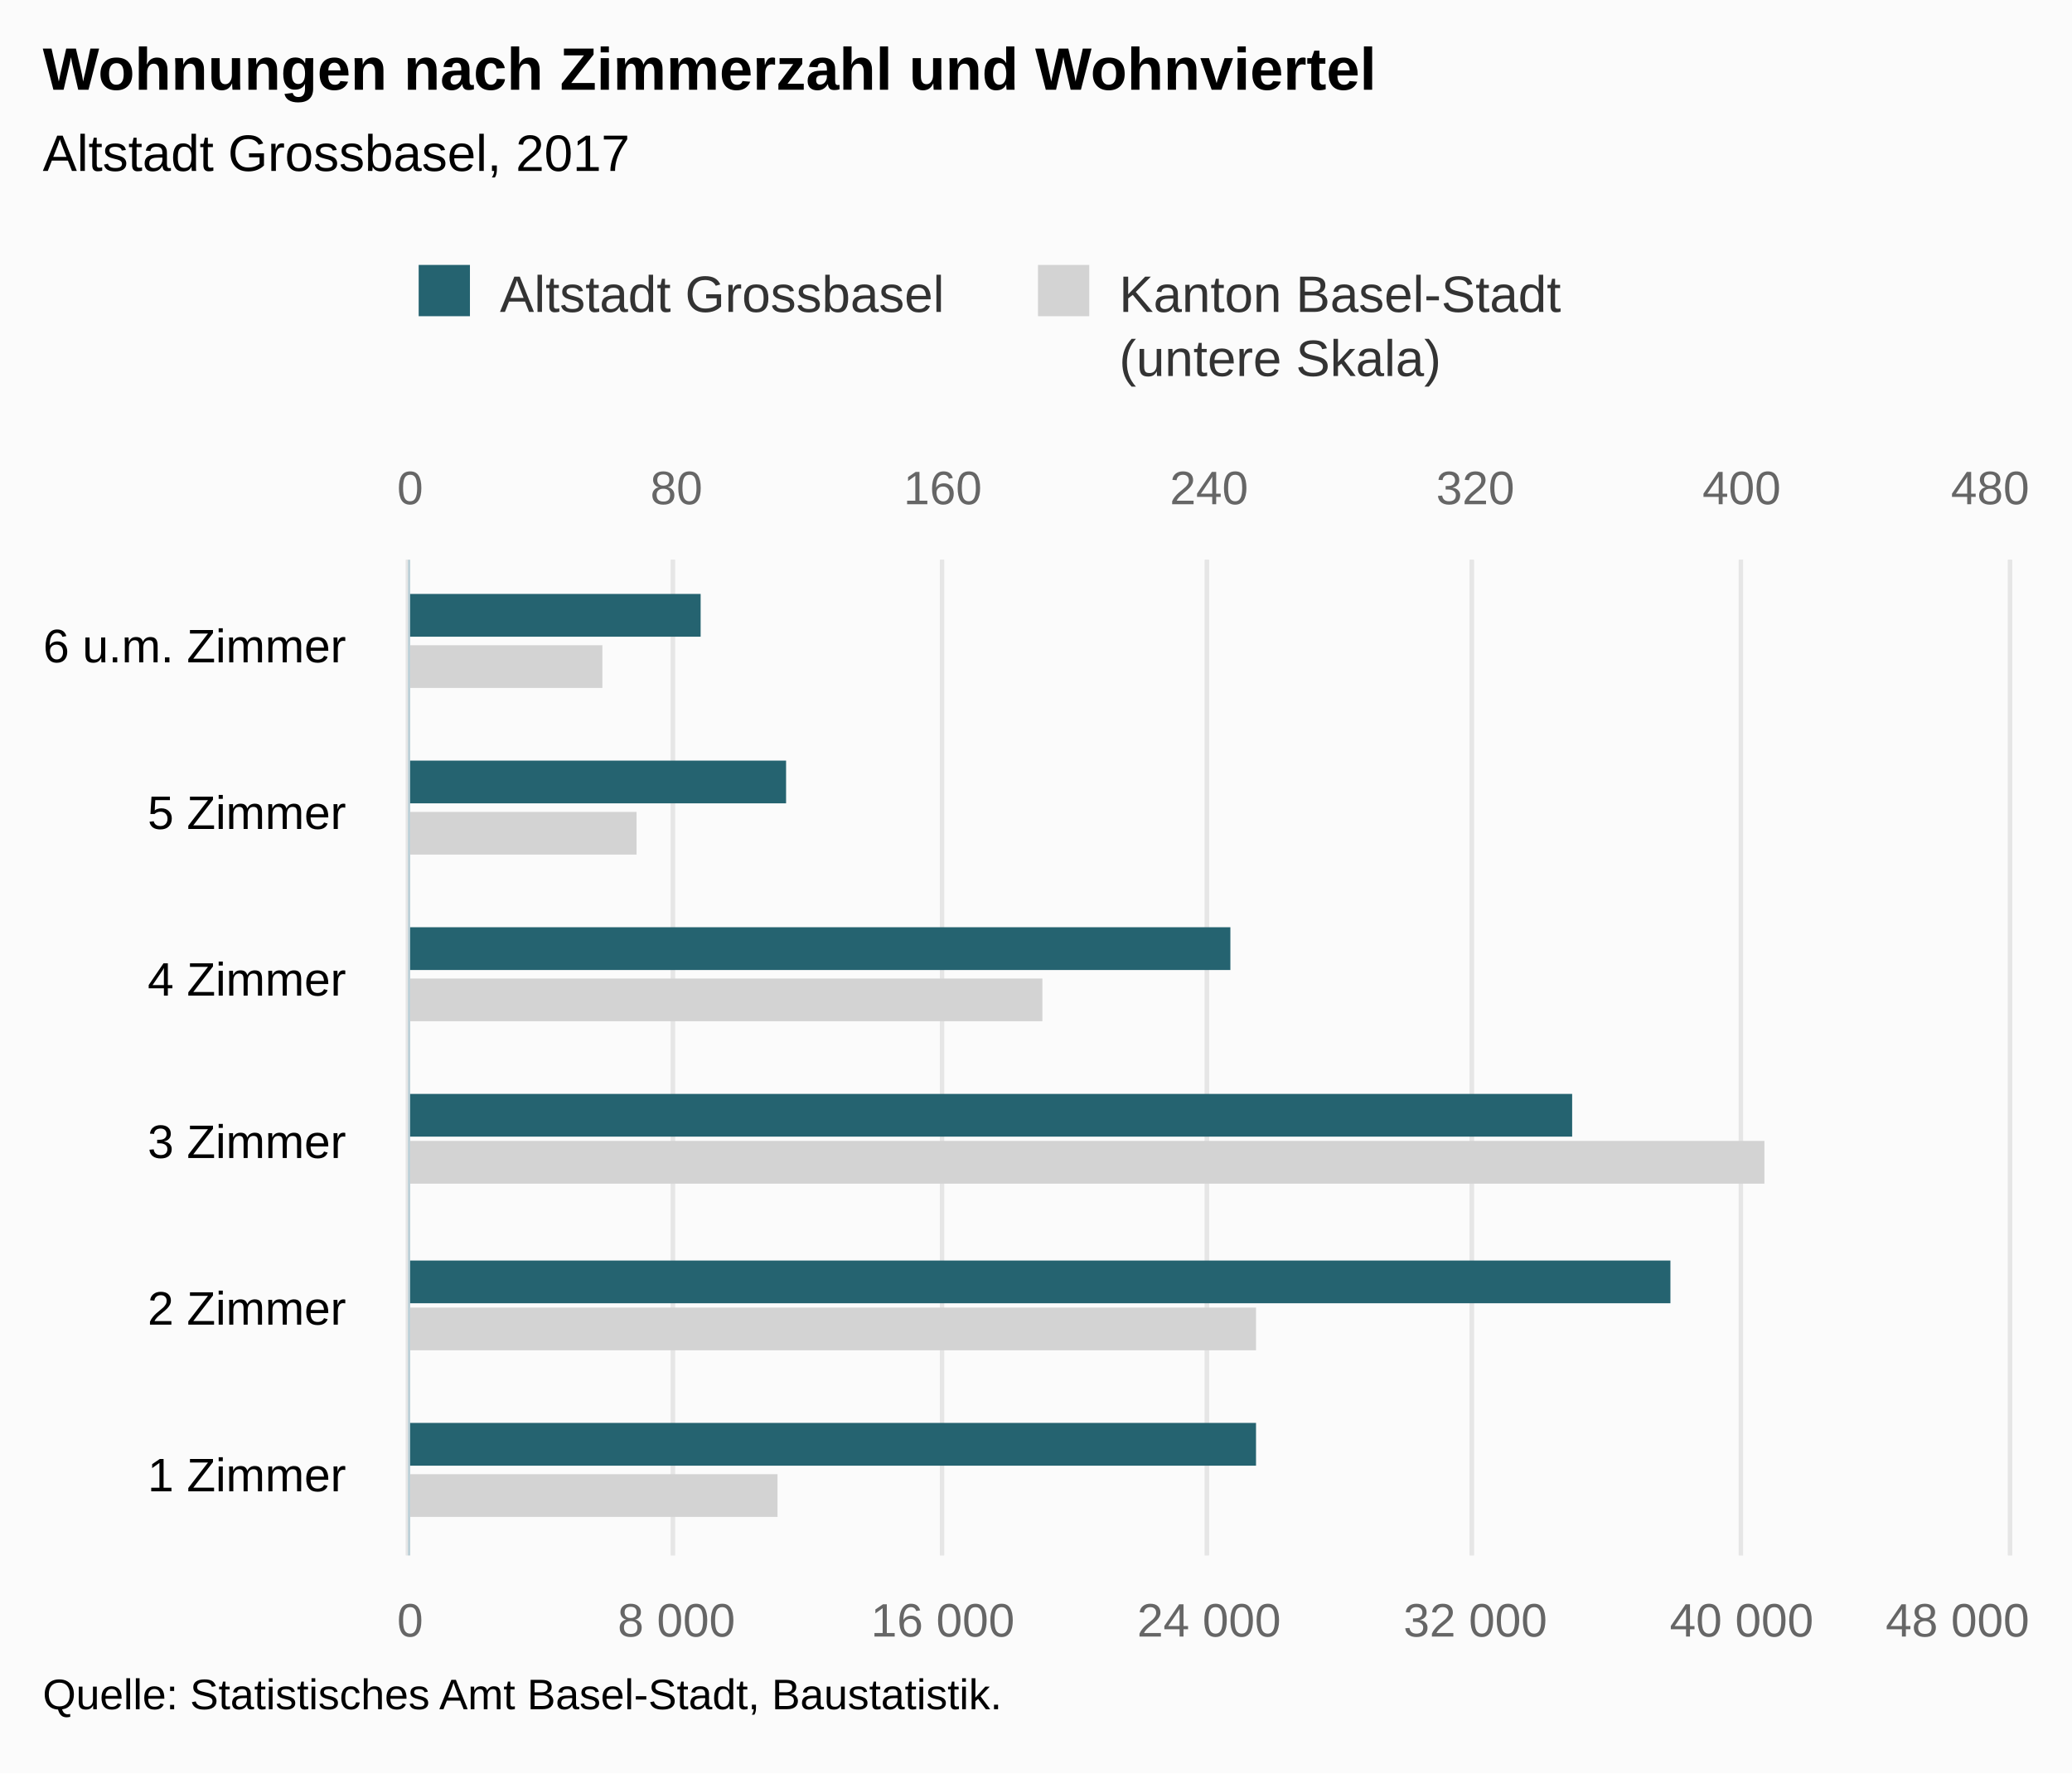
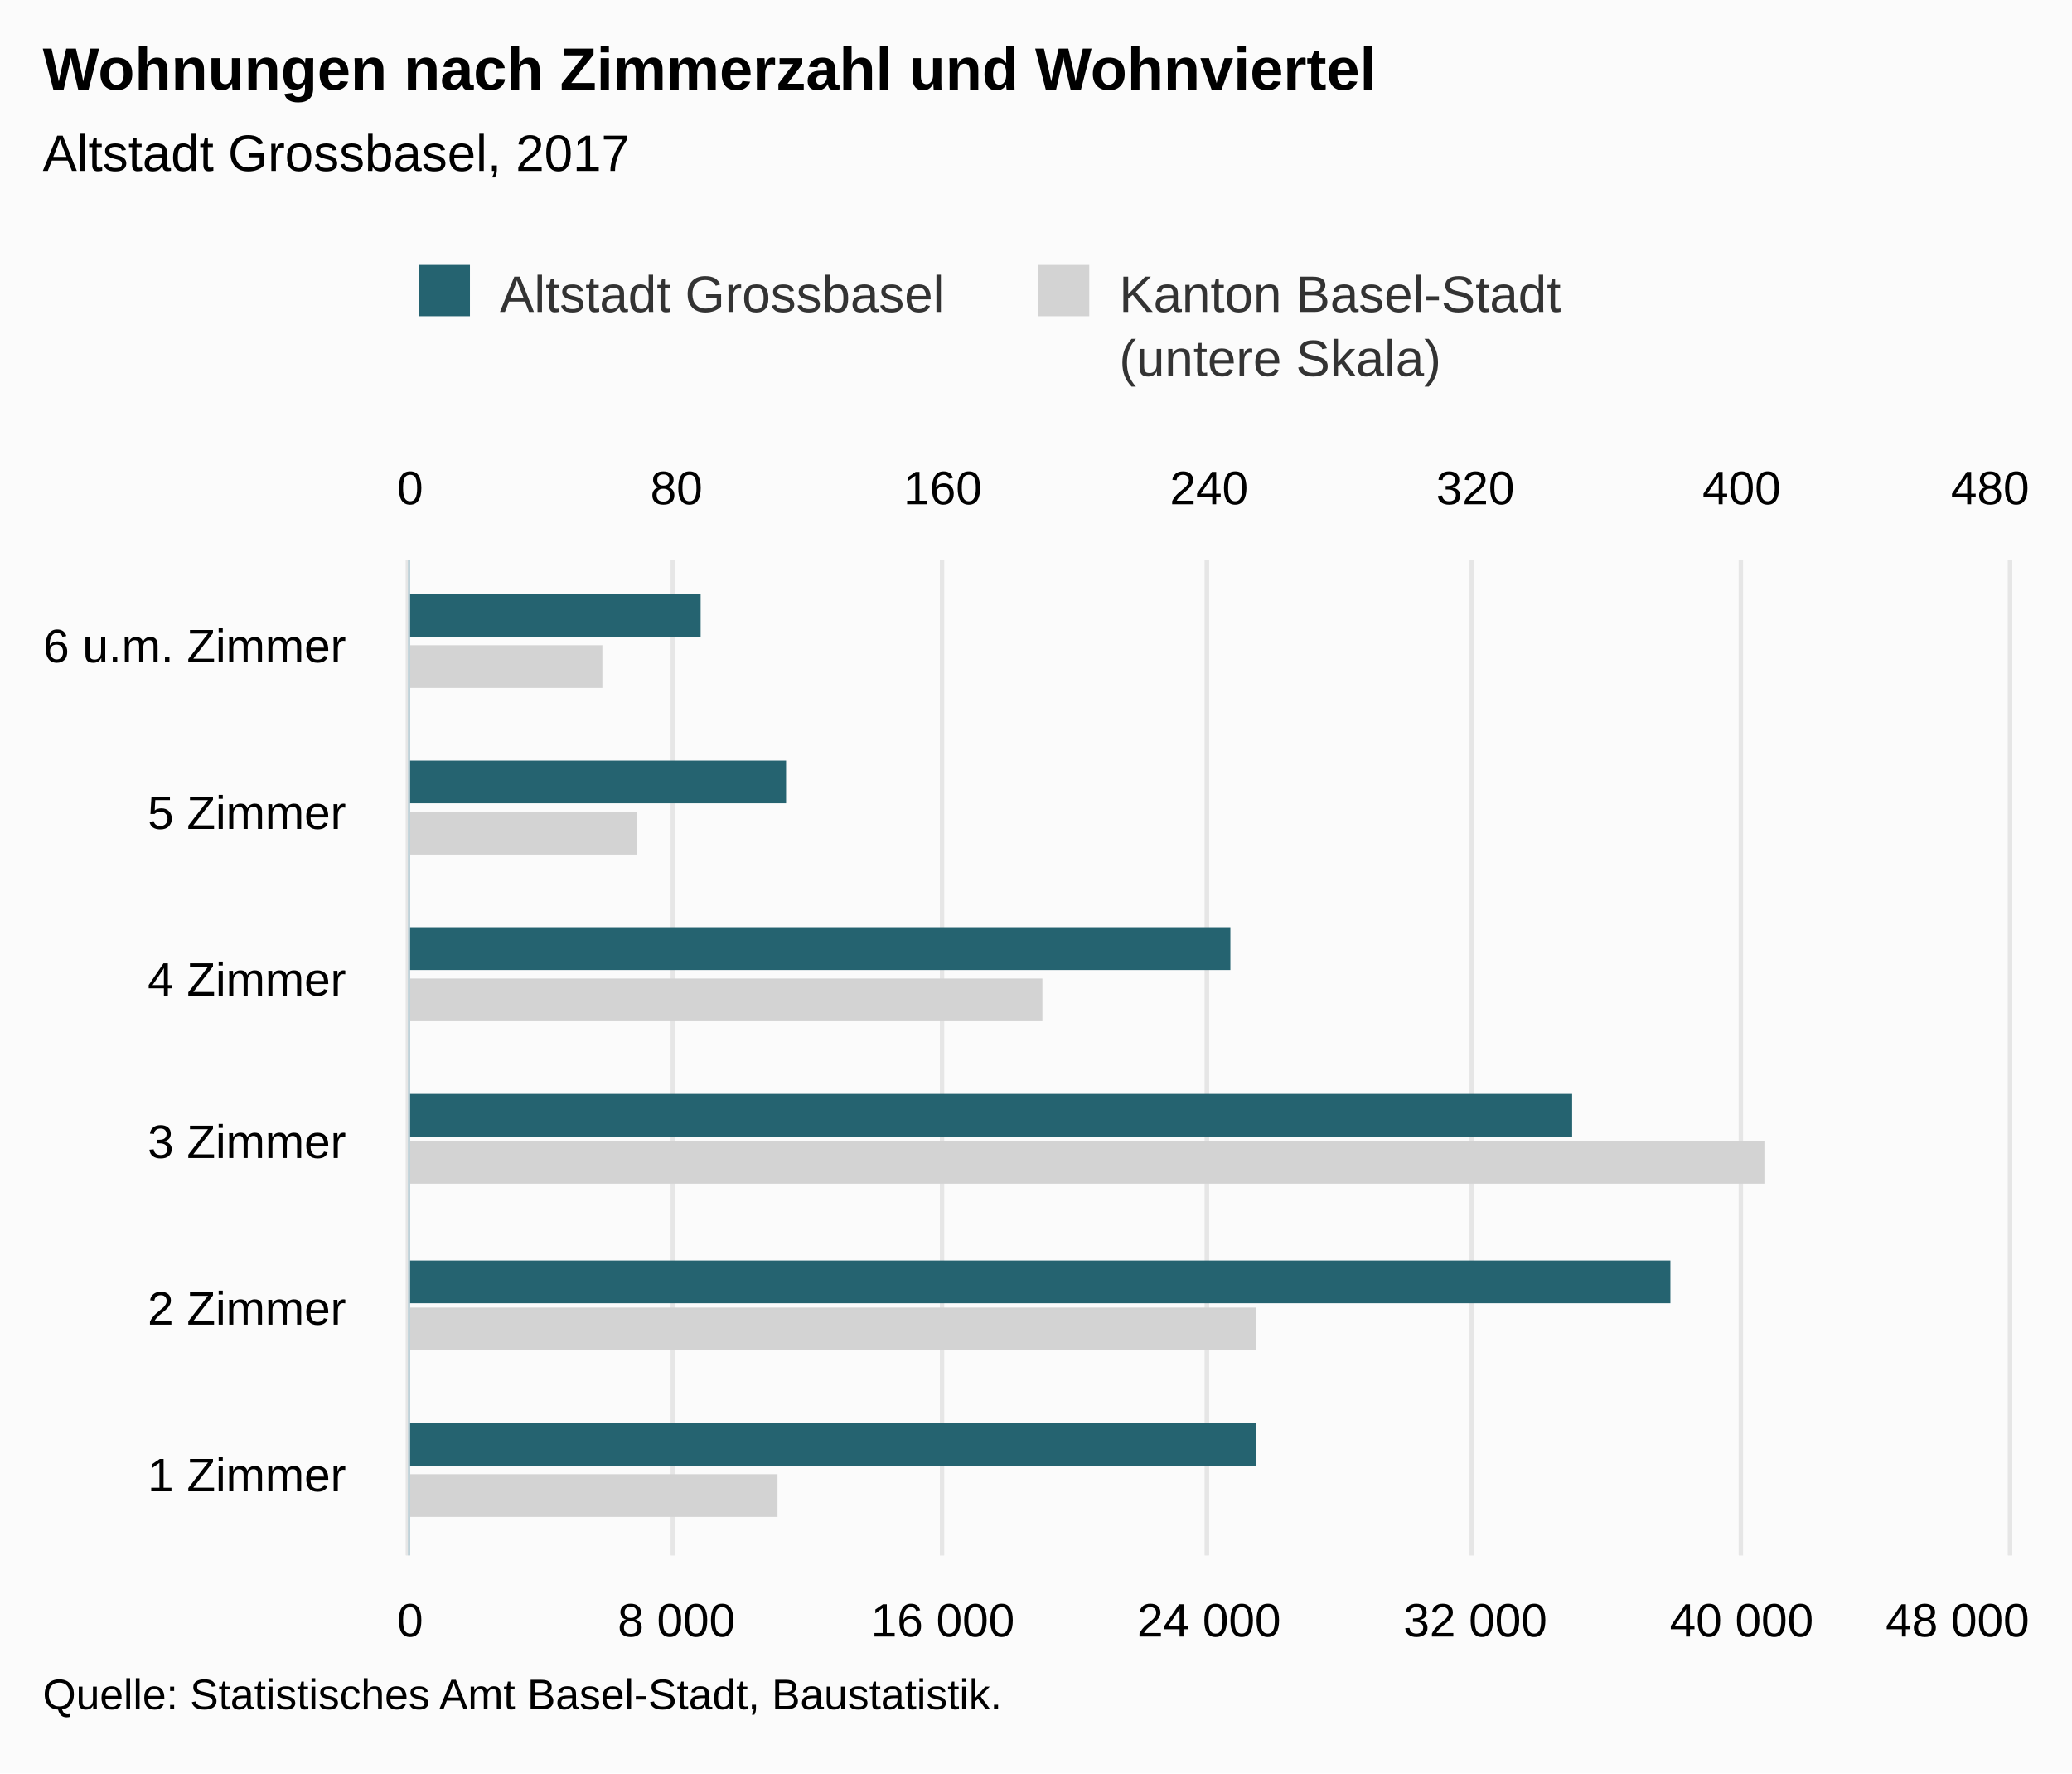
<svg xmlns="http://www.w3.org/2000/svg" version="1.1" class="highcharts-root" style="font-family:Arial;font-size:12px;" viewBox="0 0 485 415">
  <defs>
-     <clipPath id="highcharts-1977o9q-8">
+     <clipPath id="highcharts-u7sckmg-8">
      <rect x="0" y="0" width="233" height="374" fill="none" />
    </clipPath>
-     <clipPath id="highcharts-1977o9q-9">
+     <clipPath id="highcharts-u7sckmg-9">
      <rect x="0" y="0" width="233" height="374" fill="none" />
    </clipPath>
-     <clipPath id="highcharts-1977o9q-10">
+     <clipPath id="highcharts-u7sckmg-10">
      <rect x="0" y="0" width="233" height="374" fill="none" />
    </clipPath>
  </defs>
  <rect fill="#fbfbfb" class="highcharts-background" x="0" y="0" width="485" height="415" rx="0" ry="0" />
  <rect fill="none" class="highcharts-plot-background" x="96" y="131" width="374" height="233" />
  <g class="highcharts-pane-group" data-z-index="0" />
  <g class="highcharts-grid highcharts-xaxis-grid " data-z-index="1">
    <path fill="none" data-z-index="1" class="highcharts-grid-line" d="M 96 325.5 L 470 325.5" opacity="1" />
    <path fill="none" data-z-index="1" class="highcharts-grid-line" d="M 96 286.5 L 470 286.5" opacity="1" />
    <path fill="none" data-z-index="1" class="highcharts-grid-line" d="M 96 248.5 L 470 248.5" opacity="1" />
    <path fill="none" data-z-index="1" class="highcharts-grid-line" d="M 96 209.5 L 470 209.5" opacity="1" />
    <path fill="none" data-z-index="1" class="highcharts-grid-line" d="M 96 170.5 L 470 170.5" opacity="1" />
    <path fill="none" data-z-index="1" class="highcharts-grid-line" d="M 96 131.5 L 470 131.5" opacity="1" />
    <path fill="none" data-z-index="1" class="highcharts-grid-line" d="M 96 364.5 L 470 364.5" opacity="1" />
  </g>
  <g class="highcharts-grid highcharts-yaxis-grid " data-z-index="1">
    <path fill="none" stroke="#e6e6e6" stroke-width="1" data-z-index="1" class="highcharts-grid-line" d="M 95.5 131 L 95.5 364" opacity="1" />
    <path fill="none" stroke="#e6e6e6" stroke-width="1" data-z-index="1" class="highcharts-grid-line" d="M 157.5 131 L 157.5 364" opacity="1" />
    <path fill="none" stroke="#e6e6e6" stroke-width="1" data-z-index="1" class="highcharts-grid-line" d="M 220.5 131 L 220.5 364" opacity="1" />
    <path fill="none" stroke="#e6e6e6" stroke-width="1" data-z-index="1" class="highcharts-grid-line" d="M 282.5 131 L 282.5 364" opacity="1" />
    <path fill="none" stroke="#e6e6e6" stroke-width="1" data-z-index="1" class="highcharts-grid-line" d="M 344.5 131 L 344.5 364" opacity="1" />
    <path fill="none" stroke="#e6e6e6" stroke-width="1" data-z-index="1" class="highcharts-grid-line" d="M 407.5 131 L 407.5 364" opacity="1" />
    <path fill="none" stroke="#e6e6e6" stroke-width="1" data-z-index="1" class="highcharts-grid-line" d="M 470.5 131 L 470.5 364" opacity="1" />
  </g>
  <g class="highcharts-grid highcharts-yaxis-grid " data-z-index="1">
    <path fill="none" stroke="#e6e6e6" stroke-width="1" data-z-index="1" class="highcharts-grid-line" d="M 95.5 131 L 95.5 364" opacity="1" />
    <path fill="none" stroke="#e6e6e6" stroke-width="1" data-z-index="1" class="highcharts-grid-line" d="M 157.5 131 L 157.5 364" opacity="1" />
    <path fill="none" stroke="#e6e6e6" stroke-width="1" data-z-index="1" class="highcharts-grid-line" d="M 220.5 131 L 220.5 364" opacity="1" />
    <path fill="none" stroke="#e6e6e6" stroke-width="1" data-z-index="1" class="highcharts-grid-line" d="M 282.5 131 L 282.5 364" opacity="1" />
    <path fill="none" stroke="#e6e6e6" stroke-width="1" data-z-index="1" class="highcharts-grid-line" d="M 344.5 131 L 344.5 364" opacity="1" />
    <path fill="none" stroke="#e6e6e6" stroke-width="1" data-z-index="1" class="highcharts-grid-line" d="M 407.5 131 L 407.5 364" opacity="1" />
    <path fill="none" stroke="#e6e6e6" stroke-width="1" data-z-index="1" class="highcharts-grid-line" d="M 470.5 131 L 470.5 364" opacity="1" />
  </g>
  <rect fill="none" class="highcharts-plot-border" data-z-index="1" x="96" y="131" width="374" height="233" />
  <g class="highcharts-axis highcharts-xaxis " data-z-index="2">
    <path fill="none" class="highcharts-axis-line" stroke="#B9CFD7" stroke-width="0.5" data-z-index="7" d="M 95.75 131 L 95.75 364" />
  </g>
  <g class="highcharts-axis highcharts-yaxis " data-z-index="2">
    <path fill="none" class="highcharts-axis-line" data-z-index="7" d="M 96 364 L 470 364" />
  </g>
  <g class="highcharts-axis highcharts-yaxis " data-z-index="2">
    <path fill="none" class="highcharts-axis-line" data-z-index="7" d="M 96 131 L 470 131" />
  </g>
  <g class="highcharts-series-group" data-z-index="3">
-     <g data-z-index="0.1" class="highcharts-series highcharts-series-0 highcharts-bar-series " transform="translate(470,364) rotate(90) scale(-1,1) scale(1 1)" clip-path="url(#highcharts-1977o9q-9)">
+     <g data-z-index="0.1" class="highcharts-series highcharts-series-0 highcharts-bar-series " transform="translate(470,364) rotate(90) scale(-1,1) scale(1 1)" clip-path="url(#highcharts-u7sckmg-9)">
      <rect x="9" y="288" width="10" height="87" fill="lightgray" class="highcharts-point" />
      <rect x="48" y="176" width="10" height="199" fill="lightgray" class="highcharts-point" />
      <rect x="87" y="57" width="10" height="318" fill="lightgray" class="highcharts-point" />
      <rect x="125" y="226" width="10" height="149" fill="lightgray" class="highcharts-point" />
      <rect x="164" y="321" width="10" height="54" fill="lightgray" class="highcharts-point" />
      <rect x="203" y="329" width="10" height="46" fill="lightgray" class="highcharts-point" />
    </g>
    <g data-z-index="0.1" class="highcharts-markers highcharts-series-0 highcharts-bar-series " transform="translate(470,364) rotate(90) scale(-1,1) scale(1 1)" clip-path="none" />
-     <g data-z-index="0.1" class="highcharts-series highcharts-series-1 highcharts-bar-series " transform="translate(470,364) rotate(90) scale(-1,1) scale(1 1)" clip-path="url(#highcharts-1977o9q-10)">
+     <g data-z-index="0.1" class="highcharts-series highcharts-series-1 highcharts-bar-series " transform="translate(470,364) rotate(90) scale(-1,1) scale(1 1)" clip-path="url(#highcharts-u7sckmg-10)">
      <rect x="21" y="176" width="10" height="199" fill="rgb(37, 99, 112)" class="highcharts-point" />
      <rect x="59" y="79" width="10" height="296" fill="rgb(37, 99, 112)" class="highcharts-point" />
      <rect x="98" y="102" width="10" height="273" fill="rgb(37, 99, 112)" class="highcharts-point" />
      <rect x="137" y="182" width="10" height="193" fill="rgb(37, 99, 112)" class="highcharts-point" />
      <rect x="176" y="286" width="10" height="89" fill="rgb(37, 99, 112)" class="highcharts-point" />
      <rect x="215" y="306" width="10" height="69" fill="rgb(37, 99, 112)" class="highcharts-point" />
    </g>
    <g data-z-index="0.1" class="highcharts-markers highcharts-series-1 highcharts-bar-series " transform="translate(470,364) rotate(90) scale(-1,1) scale(1 1)" clip-path="none" />
  </g>
  <text x="10" text-anchor="start" class="highcharts-title" data-z-index="4" style="color:#000000;font-size:14px;font-weight:bold;fill:#000000;" y="21">
    <tspan>Wohnungen nach Zimmerzahl und Wohnviertel</tspan>
  </text>
  <text x="10" text-anchor="start" class="highcharts-subtitle" data-z-index="4" style="color:#000000;font-size:12px;font-weight:normal;font-family:Arial;fill:#000000;" y="40">
    <tspan>Altstadt Grossbasel, 2017</tspan>
  </text>
  <g class="highcharts-legend" data-z-index="7" transform="translate(88,55)">
    <rect fill="none" class="highcharts-legend-box" rx="0" ry="0" x="0" y="0" width="285" height="40" visibility="visible" />
    <g data-z-index="1">
      <g>
        <g class="highcharts-legend-item highcharts-bar-series highcharts-color-undefined highcharts-series-1" data-z-index="1" transform="translate(8,3)">
          <text x="21" style="color:#333333;font-size:12px;font-weight:normal;cursor:pointer;fill:#333333;" text-anchor="start" data-z-index="2" y="15">
            <tspan>Altstadt Grossbasel</tspan>
          </text>
          <rect x="2" y="4" width="12" height="12" fill="rgb(37, 99, 112)" class="highcharts-point" data-z-index="3" />
        </g>
        <g class="highcharts-legend-item highcharts-bar-series highcharts-color-undefined highcharts-series-0" data-z-index="1" transform="translate(152.9688,3)">
          <text x="21" y="15" style="color:#333333;font-size:12px;font-weight:normal;cursor:pointer;fill:#333333;" text-anchor="start" data-z-index="2">
            <tspan>Kanton Basel-Stadt</tspan>
            <tspan x="21" dy="15">(untere Skala)</tspan>
          </text>
          <rect x="2" y="4" width="12" height="12" fill="lightgray" class="highcharts-point" data-z-index="3" />
        </g>
      </g>
    </g>
  </g>
  <g class="highcharts-axis-labels highcharts-xaxis-labels " data-z-index="7">
    <text x="81" style="color:#000000;cursor:default;font-size:11px;fill:#000000;" text-anchor="end" transform="translate(0,0)" y="349" opacity="1">
      <tspan>1 Zimmer</tspan>
    </text>
    <text x="81" style="color:#000000;cursor:default;font-size:11px;fill:#000000;" text-anchor="end" transform="translate(0,0)" y="310" opacity="1">
      <tspan>2 Zimmer</tspan>
    </text>
    <text x="81" style="color:#000000;cursor:default;font-size:11px;fill:#000000;" text-anchor="end" transform="translate(0,0)" y="271" opacity="1">
      <tspan>3 Zimmer</tspan>
    </text>
    <text x="81" style="color:#000000;cursor:default;font-size:11px;fill:#000000;" text-anchor="end" transform="translate(0,0)" y="233" opacity="1">
      <tspan>4 Zimmer</tspan>
    </text>
    <text x="81" style="color:#000000;cursor:default;font-size:11px;fill:#000000;" text-anchor="end" transform="translate(0,0)" y="194" opacity="1">
      <tspan>5 Zimmer</tspan>
    </text>
    <text x="81" style="color:#000000;cursor:default;font-size:11px;fill:#000000;" text-anchor="end" transform="translate(0,0)" y="155" opacity="1">
      <tspan>6 u.m. Zimmer</tspan>
    </text>
  </g>
  <g class="highcharts-axis-labels highcharts-yaxis-labels " data-z-index="7">
-     <text x="96" style="color:#666666;cursor:default;font-size:11px;fill:#666666;" text-anchor="middle" transform="translate(0,0)" y="383" opacity="1">0</text>
-     <text x="158.333" style="color:#666666;cursor:default;font-size:11px;fill:#666666;" text-anchor="middle" transform="translate(0,0)" y="383" opacity="1">
+     <text x="96" style="color:#000000;cursor:default;font-size:11px;fill:#000000;" text-anchor="middle" transform="translate(0,0)" y="383" opacity="1">0</text>
+     <text x="158.333" style="color:#000000;cursor:default;font-size:11px;fill:#000000;" text-anchor="middle" transform="translate(0,0)" y="383" opacity="1">
      <tspan>8 000</tspan>
    </text>
-     <text x="220.667" style="color:#666666;cursor:default;font-size:11px;fill:#666666;" text-anchor="middle" transform="translate(0,0)" y="383" opacity="1">
+     <text x="220.667" style="color:#000000;cursor:default;font-size:11px;fill:#000000;" text-anchor="middle" transform="translate(0,0)" y="383" opacity="1">
      <tspan>16 000</tspan>
    </text>
-     <text x="283" style="color:#666666;cursor:default;font-size:11px;fill:#666666;" text-anchor="middle" transform="translate(0,0)" y="383" opacity="1">
+     <text x="283" style="color:#000000;cursor:default;font-size:11px;fill:#000000;" text-anchor="middle" transform="translate(0,0)" y="383" opacity="1">
      <tspan>24 000</tspan>
    </text>
-     <text x="345.333" style="color:#666666;cursor:default;font-size:11px;fill:#666666;" text-anchor="middle" transform="translate(0,0)" y="383" opacity="1">
+     <text x="345.333" style="color:#000000;cursor:default;font-size:11px;fill:#000000;" text-anchor="middle" transform="translate(0,0)" y="383" opacity="1">
      <tspan>32 000</tspan>
    </text>
-     <text x="407.667" style="color:#666666;cursor:default;font-size:11px;fill:#666666;" text-anchor="middle" transform="translate(0,0)" y="383" opacity="1">
+     <text x="407.667" style="color:#000000;cursor:default;font-size:11px;fill:#000000;" text-anchor="middle" transform="translate(0,0)" y="383" opacity="1">
      <tspan>40 000</tspan>
    </text>
-     <text x="458.203" style="color:#666666;cursor:default;font-size:11px;fill:#666666;" text-anchor="middle" transform="translate(0,0)" y="383" opacity="1">
+     <text x="458.203" style="color:#000000;cursor:default;font-size:11px;fill:#000000;" text-anchor="middle" transform="translate(0,0)" y="383" opacity="1">
      <tspan>48 000</tspan>
    </text>
  </g>
  <g class="highcharts-axis-labels highcharts-yaxis-labels " data-z-index="7">
-     <text x="96" style="color:#666666;cursor:default;font-size:11px;fill:#666666;" text-anchor="middle" transform="translate(0,0)" y="118" opacity="1">0</text>
-     <text x="283" style="color:#666666;cursor:default;font-size:11px;fill:#666666;" text-anchor="middle" transform="translate(0,0)" y="118" opacity="1">240</text>
-     <text x="158.333" style="color:#666666;cursor:default;font-size:11px;fill:#666666;" text-anchor="middle" transform="translate(0,0)" y="118" opacity="1">80</text>
-     <text x="220.667" style="color:#666666;cursor:default;font-size:11px;fill:#666666;" text-anchor="middle" transform="translate(0,0)" y="118" opacity="1">160</text>
-     <text x="345.333" style="color:#666666;cursor:default;font-size:11px;fill:#666666;" text-anchor="middle" transform="translate(0,0)" y="118" opacity="1">320</text>
-     <text x="407.667" style="color:#666666;cursor:default;font-size:11px;fill:#666666;" text-anchor="middle" transform="translate(0,0)" y="118" opacity="1">400</text>
-     <text x="465.836" style="color:#666666;cursor:default;font-size:11px;fill:#666666;" text-anchor="middle" transform="translate(0,0)" y="118" opacity="1">480</text>
+     <text x="96" style="color:#000000;cursor:default;font-size:11px;fill:#000000;" text-anchor="middle" transform="translate(0,0)" y="118" opacity="1">0</text>
+     <text x="283" style="color:#000000;cursor:default;font-size:11px;fill:#000000;" text-anchor="middle" transform="translate(0,0)" y="118" opacity="1">240</text>
+     <text x="158.333" style="color:#000000;cursor:default;font-size:11px;fill:#000000;" text-anchor="middle" transform="translate(0,0)" y="118" opacity="1">80</text>
+     <text x="220.667" style="color:#000000;cursor:default;font-size:11px;fill:#000000;" text-anchor="middle" transform="translate(0,0)" y="118" opacity="1">160</text>
+     <text x="345.333" style="color:#000000;cursor:default;font-size:11px;fill:#000000;" text-anchor="middle" transform="translate(0,0)" y="118" opacity="1">320</text>
+     <text x="407.667" style="color:#000000;cursor:default;font-size:11px;fill:#000000;" text-anchor="middle" transform="translate(0,0)" y="118" opacity="1">400</text>
+     <text x="465.836" style="color:#000000;cursor:default;font-size:11px;fill:#000000;" text-anchor="middle" transform="translate(0,0)" y="118" opacity="1">480</text>
  </g>
  <text x="10" class="highcharts-credits" text-anchor="start" data-z-index="8" style="cursor:default;color:#000000;font-size:10px;fill:#000000;" y="400">
    <tspan>Quelle: Statistisches Amt Basel-Stadt, Baustatistik.</tspan>
  </text>
</svg>
